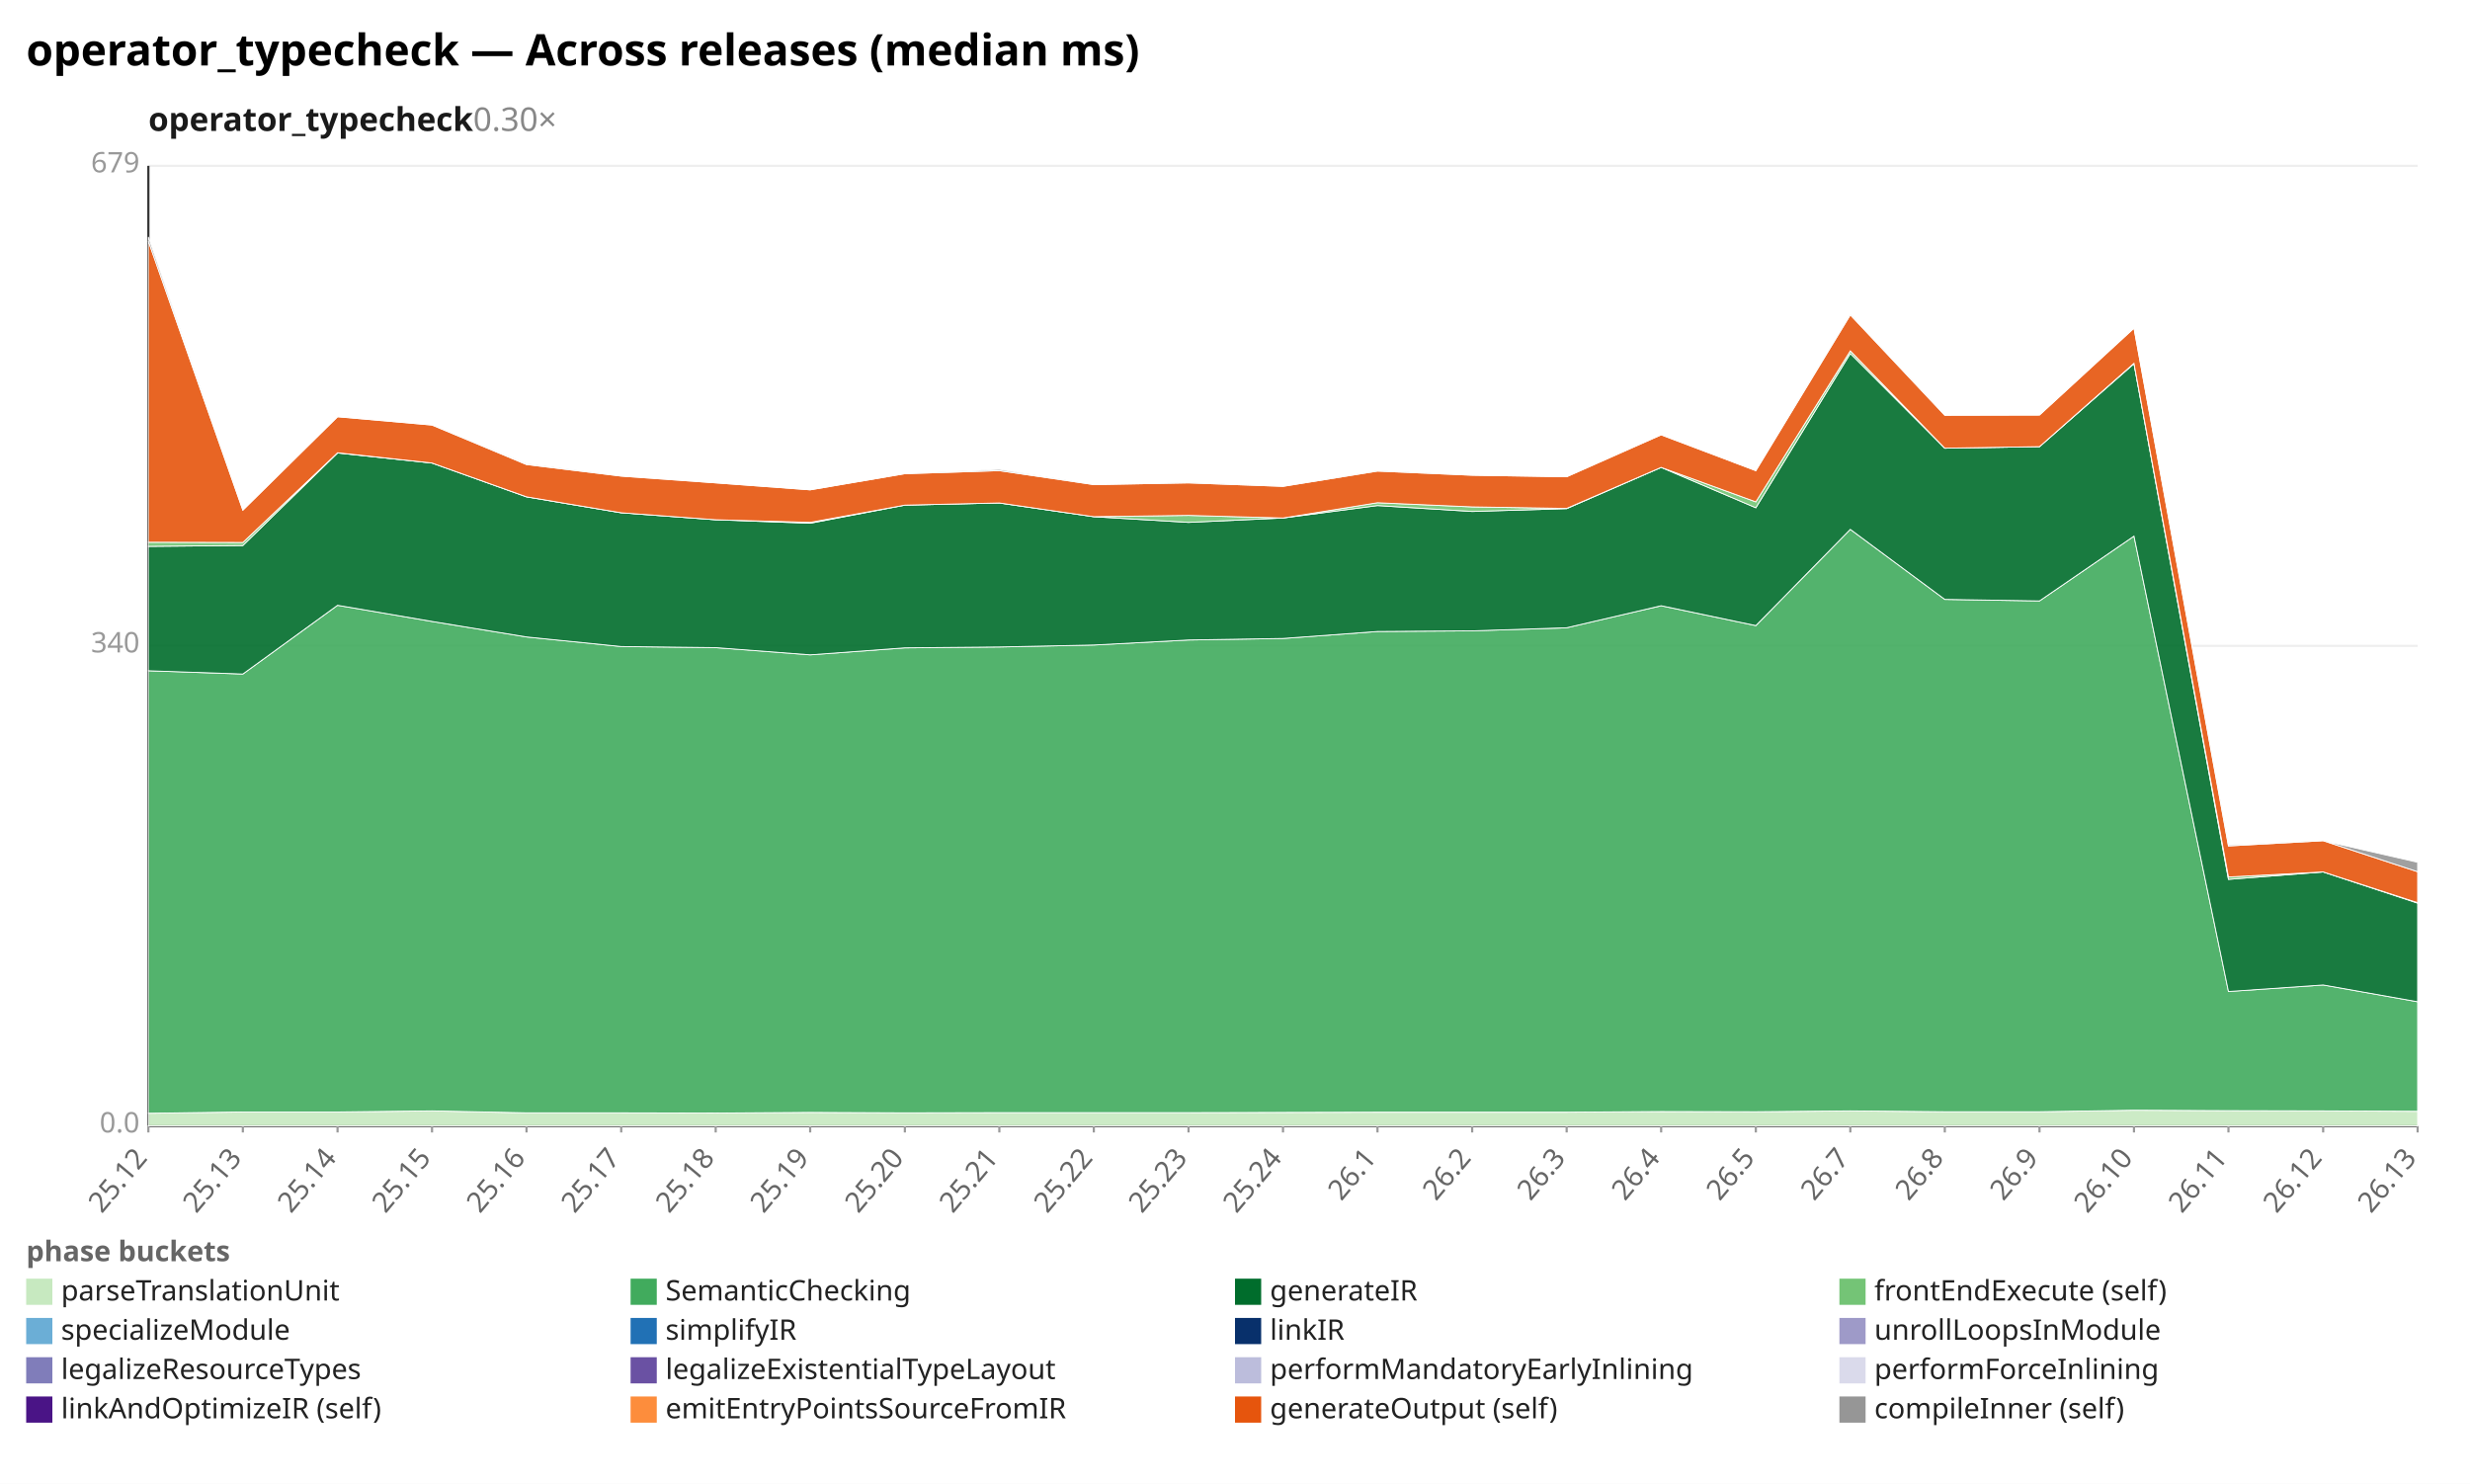
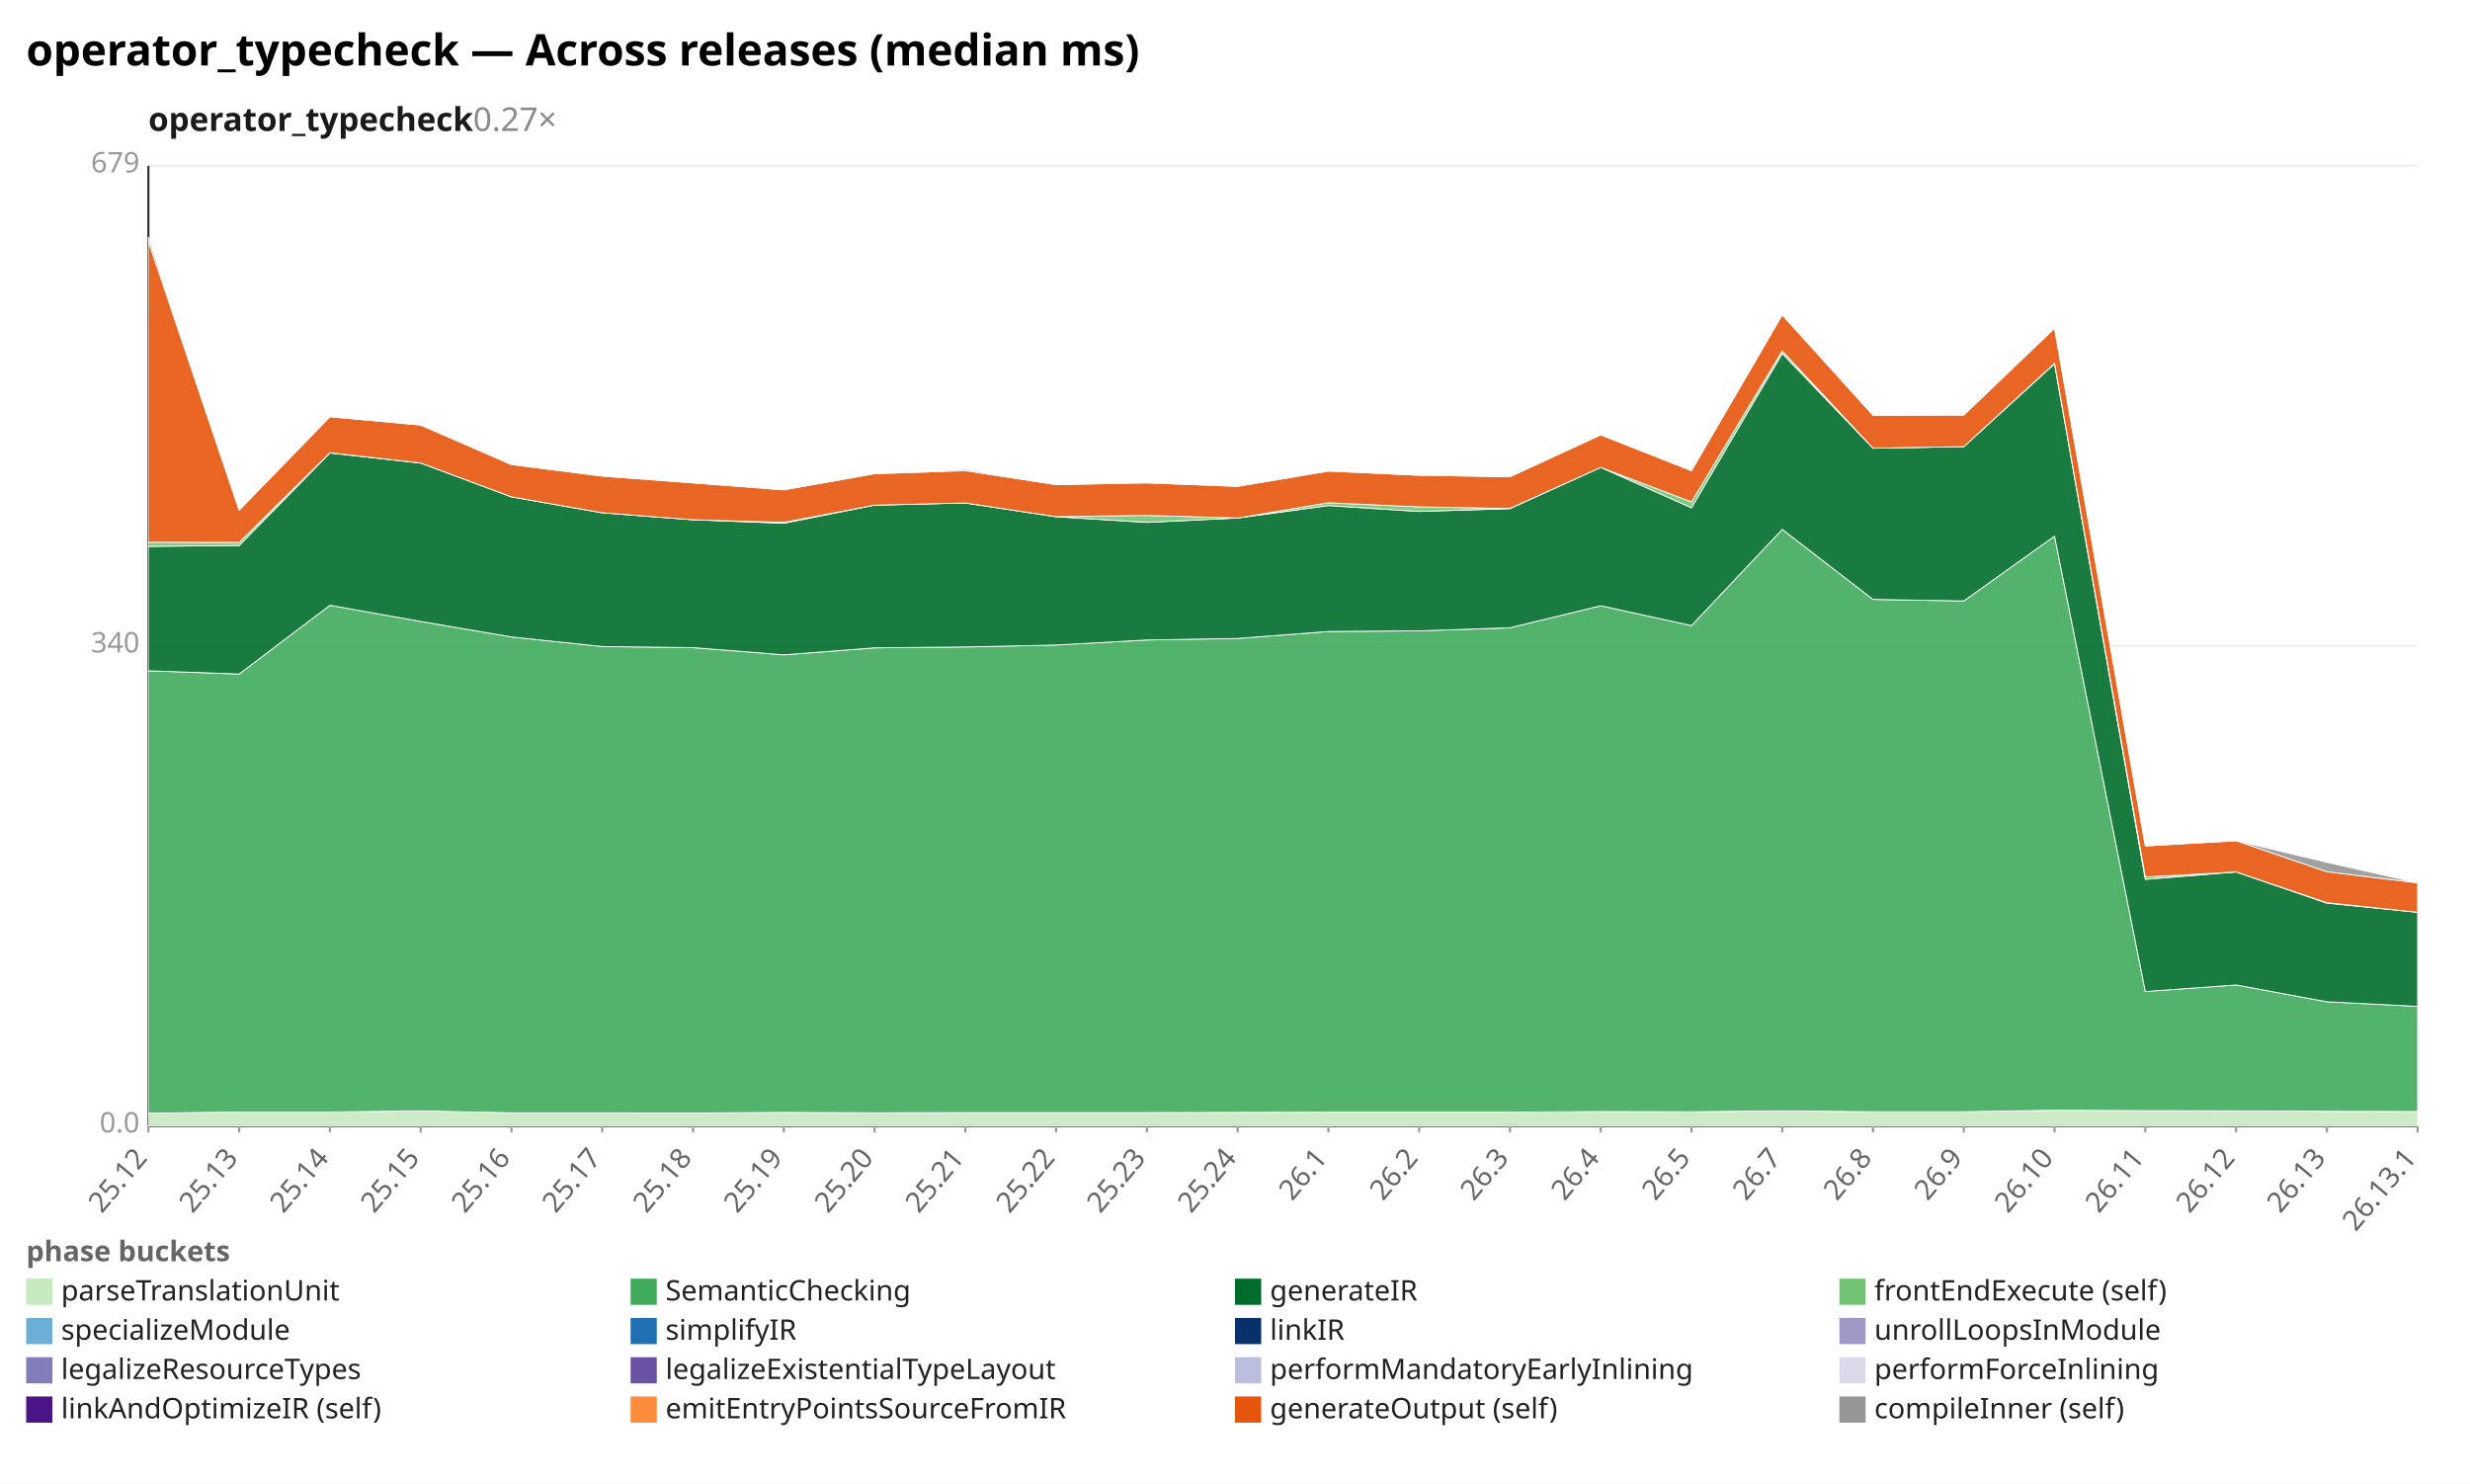
<svg xmlns="http://www.w3.org/2000/svg" width="1132" height="680" viewBox="0 0 1132 680" preserveAspectRatio="xMidYMid meet" font-family="sans-serif" font-size="13">
  <rect width="1132" height="680" fill="white" />
  <text x="12" y="30" font-size="20" font-weight="bold">operator_typecheck — Across releases (median ms)</text>
-   <text x="68" y="60" font-size="15" font-weight="600" fill="#1a1a1a">operator_typecheck<tspan fill="#888" font-weight="400" text-decoration="none">  0.30×</tspan>
+   <text x="68" y="60" font-size="15" font-weight="600" fill="#1a1a1a">operator_typecheck<tspan fill="#888" font-weight="400" text-decoration="none">  0.27×</tspan>
  </text>
  <line x1="68.0" y1="516.0" x2="1108.0" y2="516.0" stroke="#eee" />
  <text x="64.0" y="519.0" text-anchor="end" fill="#999">0.0</text>
  <line x1="68.0" y1="296.0" x2="1108.0" y2="296.0" stroke="#eee" />
  <text x="64.0" y="299.0" text-anchor="end" fill="#999">340</text>
  <line x1="68.0" y1="76.0" x2="1108.0" y2="76.0" stroke="#eee" />
  <text x="64.0" y="79.0" text-anchor="end" fill="#999">679</text>
  <line x1="68.0" y1="76.0" x2="68.0" y2="516.0" stroke="#333" />
  <line x1="68.0" y1="516.0" x2="1108.0" y2="516.0" stroke="#333" />
  <line x1="68.0" y1="516.0" x2="68.0" y2="519.0" stroke="#999" />
  <text x="68.0" y="531.0" text-anchor="end" fill="#666" transform="rotate(-50 68.0 531.0)">25.12</text>
-   <line x1="111.3" y1="516.0" x2="111.3" y2="519.0" stroke="#999" />
-   <text x="111.3" y="531.0" text-anchor="end" fill="#666" transform="rotate(-50 111.3 531.0)">25.13</text>
-   <line x1="154.7" y1="516.0" x2="154.7" y2="519.0" stroke="#999" />
-   <text x="154.7" y="531.0" text-anchor="end" fill="#666" transform="rotate(-50 154.7 531.0)">25.14</text>
-   <line x1="198.0" y1="516.0" x2="198.0" y2="519.0" stroke="#999" />
-   <text x="198.0" y="531.0" text-anchor="end" fill="#666" transform="rotate(-50 198.0 531.0)">25.15</text>
-   <line x1="241.3" y1="516.0" x2="241.3" y2="519.0" stroke="#999" />
-   <text x="241.3" y="531.0" text-anchor="end" fill="#666" transform="rotate(-50 241.3 531.0)">25.16</text>
-   <line x1="284.7" y1="516.0" x2="284.7" y2="519.0" stroke="#999" />
-   <text x="284.7" y="531.0" text-anchor="end" fill="#666" transform="rotate(-50 284.7 531.0)">25.17</text>
-   <line x1="328.0" y1="516.0" x2="328.0" y2="519.0" stroke="#999" />
-   <text x="328.0" y="531.0" text-anchor="end" fill="#666" transform="rotate(-50 328.0 531.0)">25.18</text>
-   <line x1="371.3" y1="516.0" x2="371.3" y2="519.0" stroke="#999" />
-   <text x="371.3" y="531.0" text-anchor="end" fill="#666" transform="rotate(-50 371.3 531.0)">25.19</text>
-   <line x1="414.7" y1="516.0" x2="414.7" y2="519.0" stroke="#999" />
-   <text x="414.7" y="531.0" text-anchor="end" fill="#666" transform="rotate(-50 414.7 531.0)">25.20</text>
-   <line x1="458.0" y1="516.0" x2="458.0" y2="519.0" stroke="#999" />
-   <text x="458.0" y="531.0" text-anchor="end" fill="#666" transform="rotate(-50 458.0 531.0)">25.21</text>
-   <line x1="501.3" y1="516.0" x2="501.3" y2="519.0" stroke="#999" />
-   <text x="501.3" y="531.0" text-anchor="end" fill="#666" transform="rotate(-50 501.3 531.0)">25.22</text>
-   <line x1="544.7" y1="516.0" x2="544.7" y2="519.0" stroke="#999" />
-   <text x="544.7" y="531.0" text-anchor="end" fill="#666" transform="rotate(-50 544.7 531.0)">25.23</text>
-   <line x1="588.0" y1="516.0" x2="588.0" y2="519.0" stroke="#999" />
-   <text x="588.0" y="531.0" text-anchor="end" fill="#666" transform="rotate(-50 588.0 531.0)">25.24</text>
-   <line x1="631.3" y1="516.0" x2="631.3" y2="519.0" stroke="#999" />
-   <text x="631.3" y="531.0" text-anchor="end" fill="#666" transform="rotate(-50 631.3 531.0)">26.1</text>
-   <line x1="674.7" y1="516.0" x2="674.7" y2="519.0" stroke="#999" />
-   <text x="674.7" y="531.0" text-anchor="end" fill="#666" transform="rotate(-50 674.7 531.0)">26.2</text>
-   <line x1="718.0" y1="516.0" x2="718.0" y2="519.0" stroke="#999" />
-   <text x="718.0" y="531.0" text-anchor="end" fill="#666" transform="rotate(-50 718.0 531.0)">26.3</text>
-   <line x1="761.3" y1="516.0" x2="761.3" y2="519.0" stroke="#999" />
-   <text x="761.3" y="531.0" text-anchor="end" fill="#666" transform="rotate(-50 761.3 531.0)">26.4</text>
-   <line x1="804.7" y1="516.0" x2="804.7" y2="519.0" stroke="#999" />
-   <text x="804.7" y="531.0" text-anchor="end" fill="#666" transform="rotate(-50 804.7 531.0)">26.5</text>
-   <line x1="848.0" y1="516.0" x2="848.0" y2="519.0" stroke="#999" />
-   <text x="848.0" y="531.0" text-anchor="end" fill="#666" transform="rotate(-50 848.0 531.0)">26.7</text>
-   <line x1="891.3" y1="516.0" x2="891.3" y2="519.0" stroke="#999" />
-   <text x="891.3" y="531.0" text-anchor="end" fill="#666" transform="rotate(-50 891.3 531.0)">26.8</text>
-   <line x1="934.7" y1="516.0" x2="934.7" y2="519.0" stroke="#999" />
-   <text x="934.7" y="531.0" text-anchor="end" fill="#666" transform="rotate(-50 934.7 531.0)">26.9</text>
-   <line x1="978.0" y1="516.0" x2="978.0" y2="519.0" stroke="#999" />
-   <text x="978.0" y="531.0" text-anchor="end" fill="#666" transform="rotate(-50 978.0 531.0)">26.10</text>
-   <line x1="1021.3" y1="516.0" x2="1021.3" y2="519.0" stroke="#999" />
-   <text x="1021.3" y="531.0" text-anchor="end" fill="#666" transform="rotate(-50 1021.3 531.0)">26.11</text>
-   <line x1="1064.7" y1="516.0" x2="1064.7" y2="519.0" stroke="#999" />
-   <text x="1064.7" y="531.0" text-anchor="end" fill="#666" transform="rotate(-50 1064.7 531.0)">26.12</text>
+   <line x1="109.6" y1="516.0" x2="109.6" y2="519.0" stroke="#999" />
+   <text x="109.6" y="531.0" text-anchor="end" fill="#666" transform="rotate(-50 109.6 531.0)">25.13</text>
+   <line x1="151.2" y1="516.0" x2="151.2" y2="519.0" stroke="#999" />
+   <text x="151.2" y="531.0" text-anchor="end" fill="#666" transform="rotate(-50 151.2 531.0)">25.14</text>
+   <line x1="192.8" y1="516.0" x2="192.8" y2="519.0" stroke="#999" />
+   <text x="192.8" y="531.0" text-anchor="end" fill="#666" transform="rotate(-50 192.8 531.0)">25.15</text>
+   <line x1="234.4" y1="516.0" x2="234.4" y2="519.0" stroke="#999" />
+   <text x="234.4" y="531.0" text-anchor="end" fill="#666" transform="rotate(-50 234.4 531.0)">25.16</text>
+   <line x1="276.0" y1="516.0" x2="276.0" y2="519.0" stroke="#999" />
+   <text x="276.0" y="531.0" text-anchor="end" fill="#666" transform="rotate(-50 276.0 531.0)">25.17</text>
+   <line x1="317.6" y1="516.0" x2="317.6" y2="519.0" stroke="#999" />
+   <text x="317.6" y="531.0" text-anchor="end" fill="#666" transform="rotate(-50 317.6 531.0)">25.18</text>
+   <line x1="359.2" y1="516.0" x2="359.2" y2="519.0" stroke="#999" />
+   <text x="359.2" y="531.0" text-anchor="end" fill="#666" transform="rotate(-50 359.2 531.0)">25.19</text>
+   <line x1="400.8" y1="516.0" x2="400.8" y2="519.0" stroke="#999" />
+   <text x="400.8" y="531.0" text-anchor="end" fill="#666" transform="rotate(-50 400.8 531.0)">25.20</text>
+   <line x1="442.4" y1="516.0" x2="442.4" y2="519.0" stroke="#999" />
+   <text x="442.4" y="531.0" text-anchor="end" fill="#666" transform="rotate(-50 442.4 531.0)">25.21</text>
+   <line x1="484.0" y1="516.0" x2="484.0" y2="519.0" stroke="#999" />
+   <text x="484.0" y="531.0" text-anchor="end" fill="#666" transform="rotate(-50 484.0 531.0)">25.22</text>
+   <line x1="525.6" y1="516.0" x2="525.6" y2="519.0" stroke="#999" />
+   <text x="525.6" y="531.0" text-anchor="end" fill="#666" transform="rotate(-50 525.6 531.0)">25.23</text>
+   <line x1="567.2" y1="516.0" x2="567.2" y2="519.0" stroke="#999" />
+   <text x="567.2" y="531.0" text-anchor="end" fill="#666" transform="rotate(-50 567.2 531.0)">25.24</text>
+   <line x1="608.8" y1="516.0" x2="608.8" y2="519.0" stroke="#999" />
+   <text x="608.8" y="531.0" text-anchor="end" fill="#666" transform="rotate(-50 608.8 531.0)">26.1</text>
+   <line x1="650.4" y1="516.0" x2="650.4" y2="519.0" stroke="#999" />
+   <text x="650.4" y="531.0" text-anchor="end" fill="#666" transform="rotate(-50 650.4 531.0)">26.2</text>
+   <line x1="692.0" y1="516.0" x2="692.0" y2="519.0" stroke="#999" />
+   <text x="692.0" y="531.0" text-anchor="end" fill="#666" transform="rotate(-50 692.0 531.0)">26.3</text>
+   <line x1="733.6" y1="516.0" x2="733.6" y2="519.0" stroke="#999" />
+   <text x="733.6" y="531.0" text-anchor="end" fill="#666" transform="rotate(-50 733.6 531.0)">26.4</text>
+   <line x1="775.2" y1="516.0" x2="775.2" y2="519.0" stroke="#999" />
+   <text x="775.2" y="531.0" text-anchor="end" fill="#666" transform="rotate(-50 775.2 531.0)">26.5</text>
+   <line x1="816.8" y1="516.0" x2="816.8" y2="519.0" stroke="#999" />
+   <text x="816.8" y="531.0" text-anchor="end" fill="#666" transform="rotate(-50 816.8 531.0)">26.7</text>
+   <line x1="858.4" y1="516.0" x2="858.4" y2="519.0" stroke="#999" />
+   <text x="858.4" y="531.0" text-anchor="end" fill="#666" transform="rotate(-50 858.4 531.0)">26.8</text>
+   <line x1="900.0" y1="516.0" x2="900.0" y2="519.0" stroke="#999" />
+   <text x="900.0" y="531.0" text-anchor="end" fill="#666" transform="rotate(-50 900.0 531.0)">26.9</text>
+   <line x1="941.6" y1="516.0" x2="941.6" y2="519.0" stroke="#999" />
+   <text x="941.6" y="531.0" text-anchor="end" fill="#666" transform="rotate(-50 941.6 531.0)">26.10</text>
+   <line x1="983.2" y1="516.0" x2="983.2" y2="519.0" stroke="#999" />
+   <text x="983.2" y="531.0" text-anchor="end" fill="#666" transform="rotate(-50 983.2 531.0)">26.11</text>
+   <line x1="1024.8" y1="516.0" x2="1024.8" y2="519.0" stroke="#999" />
+   <text x="1024.8" y="531.0" text-anchor="end" fill="#666" transform="rotate(-50 1024.8 531.0)">26.12</text>
+   <line x1="1066.4" y1="516.0" x2="1066.4" y2="519.0" stroke="#999" />
+   <text x="1066.4" y="531.0" text-anchor="end" fill="#666" transform="rotate(-50 1066.4 531.0)">26.13</text>
  <line x1="1108.0" y1="516.0" x2="1108.0" y2="519.0" stroke="#999" />
-   <text x="1108.0" y="531.0" text-anchor="end" fill="#666" transform="rotate(-50 1108.0 531.0)">26.13</text>
-   <polygon points="68.0,510.2 111.3,509.6 154.7,509.6 198.0,509.1 241.3,510.0 284.7,510.0 328.0,510.1 371.3,509.8 414.7,510.0 458.0,509.9 501.3,509.9 544.7,509.9 588.0,509.8 631.3,509.7 674.7,509.7 718.0,509.7 761.3,509.4 804.7,509.5 848.0,509.1 891.3,509.5 934.7,509.5 978.0,508.8 1021.3,509.0 1064.7,509.1 1108.0,509.3 1108.0,516.0 1064.7,516.0 1021.3,516.0 978.0,516.0 934.7,516.0 891.3,516.0 848.0,516.0 804.7,516.0 761.3,516.0 718.0,516.0 674.7,516.0 631.3,516.0 588.0,516.0 544.7,516.0 501.3,516.0 458.0,516.0 414.7,516.0 371.3,516.0 328.0,516.0 284.7,516.0 241.3,516.0 198.0,516.0 154.7,516.0 111.3,516.0 68.0,516.0" fill="#c7e9c0" fill-opacity="0.9" stroke="#fff" stroke-width="0.4" />
-   <polygon points="68.0,307.4 111.3,308.9 154.7,277.4 198.0,284.8 241.3,291.9 284.7,296.3 328.0,296.8 371.3,300.1 414.7,296.9 458.0,296.5 501.3,295.6 544.7,293.3 588.0,292.6 631.3,289.4 674.7,289.1 718.0,287.7 761.3,277.6 804.7,286.7 848.0,242.6 891.3,274.7 934.7,275.4 978.0,245.7 1021.3,454.4 1064.7,451.4 1108.0,459.1 1108.0,509.3 1064.7,509.1 1021.3,509.0 978.0,508.8 934.7,509.5 891.3,509.5 848.0,509.1 804.7,509.5 761.3,509.4 718.0,509.7 674.7,509.7 631.3,509.7 588.0,509.8 544.7,509.9 501.3,509.9 458.0,509.9 414.7,510.0 371.3,509.8 328.0,510.1 284.7,510.0 241.3,510.0 198.0,509.1 154.7,509.6 111.3,509.6 68.0,510.2" fill="#41ab5d" fill-opacity="0.9" stroke="#fff" stroke-width="0.4" />
-   <polygon points="68.0,250.4 111.3,250.0 154.7,207.6 198.0,212.2 241.3,227.7 284.7,235.0 328.0,238.2 371.3,239.8 414.7,231.5 458.0,230.5 501.3,236.8 544.7,239.4 588.0,237.4 631.3,231.7 674.7,234.4 718.0,233.1 761.3,214.2 804.7,232.7 848.0,162.0 891.3,205.4 934.7,204.7 978.0,166.7 1021.3,403.0 1064.7,399.6 1108.0,413.9 1108.0,459.1 1064.7,451.4 1021.3,454.4 978.0,245.7 934.7,275.4 891.3,274.7 848.0,242.6 804.7,286.7 761.3,277.6 718.0,287.7 674.7,289.1 631.3,289.4 588.0,292.6 544.7,293.3 501.3,295.6 458.0,296.5 414.7,296.9 371.3,300.1 328.0,296.8 284.7,296.3 241.3,291.9 198.0,284.8 154.7,277.4 111.3,308.9 68.0,307.4" fill="#006d2c" fill-opacity="0.9" stroke="#fff" stroke-width="0.4" />
-   <polygon points="68.0,248.5 111.3,248.6 154.7,207.5 198.0,212.2 241.3,227.7 284.7,235.0 328.0,238.2 371.3,239.4 414.7,231.5 458.0,230.5 501.3,236.8 544.7,236.2 588.0,237.4 631.3,230.4 674.7,232.3 718.0,233.0 761.3,214.2 804.7,230.0 848.0,160.8 891.3,205.4 934.7,204.7 978.0,166.5 1021.3,401.9 1064.7,399.6 1108.0,413.7 1108.0,413.9 1064.7,399.6 1021.3,403.0 978.0,166.7 934.7,204.7 891.3,205.4 848.0,162.0 804.7,232.7 761.3,214.2 718.0,233.1 674.7,234.4 631.3,231.7 588.0,237.4 544.7,239.4 501.3,236.8 458.0,230.5 414.7,231.5 371.3,239.8 328.0,238.2 284.7,235.0 241.3,227.7 198.0,212.2 154.7,207.6 111.3,250.0 68.0,250.4" fill="#74c476" fill-opacity="0.9" stroke="#fff" stroke-width="0.4" />
-   <polygon points="68.0,110.5 111.3,233.8 154.7,191.0 198.0,194.8 241.3,212.9 284.7,218.2 328.0,221.3 371.3,224.5 414.7,217.1 458.0,215.7 501.3,222.1 544.7,221.3 588.0,222.9 631.3,215.9 674.7,217.8 718.0,218.5 761.3,199.3 804.7,215.7 848.0,144.3 891.3,190.3 934.7,190.2 978.0,150.4 1021.3,387.7 1064.7,385.3 1108.0,399.5 1108.0,413.7 1064.7,399.6 1021.3,401.9 978.0,166.5 934.7,204.7 891.3,205.4 848.0,160.8 804.7,230.0 761.3,214.2 718.0,233.0 674.7,232.3 631.3,230.4 588.0,237.4 544.7,236.2 501.3,236.8 458.0,230.5 414.7,231.5 371.3,239.4 328.0,238.2 284.7,235.0 241.3,227.7 198.0,212.2 154.7,207.5 111.3,248.6 68.0,248.5" fill="#e6550d" fill-opacity="0.9" stroke="#fff" stroke-width="0.4" />
-   <polygon points="68.0,108.6 111.3,233.8 154.7,191.0 198.0,194.8 241.3,212.5 284.7,218.2 328.0,221.3 371.3,224.5 414.7,217.1 458.0,215.1 501.3,222.1 544.7,221.2 588.0,222.9 631.3,215.7 674.7,217.8 718.0,218.5 761.3,199.3 804.7,215.7 848.0,144.0 891.3,190.3 934.7,190.2 978.0,150.4 1021.3,387.2 1064.7,385.3 1108.0,395.2 1108.0,399.5 1064.7,385.3 1021.3,387.7 978.0,150.4 934.7,190.2 891.3,190.3 848.0,144.3 804.7,215.7 761.3,199.3 718.0,218.5 674.7,217.8 631.3,215.9 588.0,222.9 544.7,221.3 501.3,222.1 458.0,215.7 414.7,217.1 371.3,224.5 328.0,221.3 284.7,218.2 241.3,212.9 198.0,194.8 154.7,191.0 111.3,233.8 68.0,110.5" fill="#969696" fill-opacity="0.9" stroke="#fff" stroke-width="0.4" />
+   <text x="1108.0" y="531.0" text-anchor="end" fill="#666" transform="rotate(-50 1108.0 531.0)">26.13.1</text>
+   <polygon points="68.0,510.2 109.6,509.6 151.2,509.6 192.8,509.1 234.4,510.0 276.0,510.0 317.6,510.1 359.2,509.8 400.8,510.0 442.4,509.9 484.0,509.9 525.6,509.9 567.2,509.8 608.8,509.7 650.4,509.7 692.0,509.7 733.6,509.4 775.2,509.5 816.8,509.1 858.4,509.5 900.0,509.5 941.6,508.8 983.2,509.0 1024.8,509.1 1066.4,509.3 1108.0,509.4 1108.0,516.0 1066.4,516.0 1024.8,516.0 983.2,516.0 941.6,516.0 900.0,516.0 858.4,516.0 816.8,516.0 775.2,516.0 733.6,516.0 692.0,516.0 650.4,516.0 608.8,516.0 567.2,516.0 525.6,516.0 484.0,516.0 442.4,516.0 400.8,516.0 359.2,516.0 317.6,516.0 276.0,516.0 234.4,516.0 192.8,516.0 151.2,516.0 109.6,516.0 68.0,516.0" fill="#c7e9c0" fill-opacity="0.9" stroke="#fff" stroke-width="0.4" />
+   <polygon points="68.0,307.4 109.6,308.9 151.2,277.4 192.8,284.8 234.4,291.9 276.0,296.3 317.6,296.8 359.2,300.1 400.8,296.9 442.4,296.5 484.0,295.6 525.6,293.3 567.2,292.6 608.8,289.4 650.4,289.1 692.0,287.7 733.6,277.6 775.2,286.7 816.8,242.6 858.4,274.7 900.0,275.4 941.6,245.7 983.2,454.4 1024.8,451.4 1066.4,459.1 1108.0,461.2 1108.0,509.4 1066.4,509.3 1024.8,509.1 983.2,509.0 941.6,508.8 900.0,509.5 858.4,509.5 816.8,509.1 775.2,509.5 733.6,509.4 692.0,509.7 650.4,509.7 608.8,509.7 567.2,509.8 525.6,509.9 484.0,509.9 442.4,509.9 400.8,510.0 359.2,509.8 317.6,510.1 276.0,510.0 234.4,510.0 192.8,509.1 151.2,509.6 109.6,509.6 68.0,510.2" fill="#41ab5d" fill-opacity="0.9" stroke="#fff" stroke-width="0.4" />
+   <polygon points="68.0,250.4 109.6,250.0 151.2,207.6 192.8,212.2 234.4,227.7 276.0,235.0 317.6,238.2 359.2,239.8 400.8,231.5 442.4,230.5 484.0,236.8 525.6,239.4 567.2,237.4 608.8,231.7 650.4,234.4 692.0,233.1 733.6,214.2 775.2,232.7 816.8,162.0 858.4,205.4 900.0,204.7 941.6,166.7 983.2,403.0 1024.8,399.6 1066.4,413.9 1108.0,418.1 1108.0,461.2 1066.4,459.1 1024.8,451.4 983.2,454.4 941.6,245.7 900.0,275.4 858.4,274.7 816.8,242.6 775.2,286.7 733.6,277.6 692.0,287.7 650.4,289.1 608.8,289.4 567.2,292.6 525.6,293.3 484.0,295.6 442.4,296.5 400.8,296.9 359.2,300.1 317.6,296.8 276.0,296.3 234.4,291.9 192.8,284.8 151.2,277.4 109.6,308.9 68.0,307.4" fill="#006d2c" fill-opacity="0.9" stroke="#fff" stroke-width="0.4" />
+   <polygon points="68.0,248.5 109.6,248.6 151.2,207.5 192.8,212.2 234.4,227.7 276.0,235.0 317.6,238.2 359.2,239.4 400.8,231.5 442.4,230.5 484.0,236.8 525.6,236.2 567.2,237.4 608.8,230.4 650.4,232.3 692.0,233.0 733.6,214.2 775.2,230.0 816.8,160.8 858.4,205.4 900.0,204.7 941.6,166.5 983.2,401.9 1024.8,399.6 1066.4,413.7 1108.0,418.1 1108.0,418.1 1066.4,413.9 1024.8,399.6 983.2,403.0 941.6,166.7 900.0,204.7 858.4,205.4 816.8,162.0 775.2,232.7 733.6,214.2 692.0,233.1 650.4,234.4 608.8,231.7 567.2,237.4 525.6,239.4 484.0,236.8 442.4,230.5 400.8,231.5 359.2,239.8 317.6,238.2 276.0,235.0 234.4,227.7 192.8,212.2 151.2,207.6 109.6,250.0 68.0,250.4" fill="#74c476" fill-opacity="0.9" stroke="#fff" stroke-width="0.4" />
+   <polygon points="68.0,110.5 109.6,233.8 151.2,191.0 192.8,194.8 234.4,212.9 276.0,218.2 317.6,221.3 359.2,224.5 400.8,217.1 442.4,215.7 484.0,222.1 525.6,221.3 567.2,222.9 608.8,215.9 650.4,217.8 692.0,218.5 733.6,199.3 775.2,215.7 816.8,144.3 858.4,190.3 900.0,190.2 941.6,150.4 983.2,387.7 1024.8,385.3 1066.4,399.5 1108.0,404.6 1108.0,418.1 1066.4,413.7 1024.8,399.6 983.2,401.9 941.6,166.5 900.0,204.7 858.4,205.4 816.8,160.8 775.2,230.0 733.6,214.2 692.0,233.0 650.4,232.3 608.8,230.4 567.2,237.4 525.6,236.2 484.0,236.8 442.4,230.5 400.8,231.5 359.2,239.4 317.6,238.2 276.0,235.0 234.4,227.7 192.8,212.2 151.2,207.5 109.6,248.6 68.0,248.5" fill="#e6550d" fill-opacity="0.9" stroke="#fff" stroke-width="0.4" />
+   <polygon points="68.0,108.6 109.6,233.8 151.2,191.0 192.8,194.8 234.4,212.5 276.0,218.2 317.6,221.3 359.2,224.5 400.8,217.1 442.4,215.1 484.0,222.1 525.6,221.2 567.2,222.9 608.8,215.7 650.4,217.8 692.0,218.5 733.6,199.3 775.2,215.7 816.8,144.0 858.4,190.3 900.0,190.2 941.6,150.4 983.2,387.2 1024.8,385.3 1066.4,395.2 1108.0,404.6 1108.0,404.6 1066.4,399.5 1024.8,385.3 983.2,387.7 941.6,150.4 900.0,190.2 858.4,190.3 816.8,144.3 775.2,215.7 733.6,199.3 692.0,218.5 650.4,217.8 608.8,215.9 567.2,222.9 525.6,221.3 484.0,222.1 442.4,215.7 400.8,217.1 359.2,224.5 317.6,221.3 276.0,218.2 234.4,212.9 192.8,194.8 151.2,191.0 109.6,233.8 68.0,110.5" fill="#969696" fill-opacity="0.9" stroke="#fff" stroke-width="0.4" />
  <text x="12" y="578" fill="#666" font-weight="600">phase buckets</text>
  <rect x="12" y="586" width="12" height="12" fill="#c7e9c0" />
  <text x="28" y="596" fill="#222">parseTranslationUnit</text>
  <rect x="289" y="586" width="12" height="12" fill="#41ab5d" />
  <text x="305" y="596" fill="#222">SemanticChecking</text>
  <rect x="566" y="586" width="12" height="12" fill="#006d2c" />
  <text x="582" y="596" fill="#222">generateIR</text>
  <rect x="843" y="586" width="12" height="12" fill="#74c476" />
  <text x="859" y="596" fill="#222">frontEndExecute (self)</text>
  <rect x="12" y="604" width="12" height="12" fill="#6baed6" />
  <text x="28" y="614" fill="#222">specializeModule</text>
  <rect x="289" y="604" width="12" height="12" fill="#2171b5" />
  <text x="305" y="614" fill="#222">simplifyIR</text>
  <rect x="566" y="604" width="12" height="12" fill="#08306b" />
  <text x="582" y="614" fill="#222">linkIR</text>
  <rect x="843" y="604" width="12" height="12" fill="#9e9ac8" />
  <text x="859" y="614" fill="#222">unrollLoopsInModule</text>
  <rect x="12" y="622" width="12" height="12" fill="#807dba" />
  <text x="28" y="632" fill="#222">legalizeResourceTypes</text>
  <rect x="289" y="622" width="12" height="12" fill="#6a51a3" />
  <text x="305" y="632" fill="#222">legalizeExistentialTypeLayout</text>
  <rect x="566" y="622" width="12" height="12" fill="#bcbddc" />
  <text x="582" y="632" fill="#222">performMandatoryEarlyInlining</text>
  <rect x="843" y="622" width="12" height="12" fill="#dadaeb" />
  <text x="859" y="632" fill="#222">performForceInlining</text>
  <rect x="12" y="640" width="12" height="12" fill="#4a1486" />
  <text x="28" y="650" fill="#222">linkAndOptimizeIR (self)</text>
  <rect x="289" y="640" width="12" height="12" fill="#fd8d3c" />
  <text x="305" y="650" fill="#222">emitEntryPointsSourceFromIR</text>
  <rect x="566" y="640" width="12" height="12" fill="#e6550d" />
  <text x="582" y="650" fill="#222">generateOutput (self)</text>
  <rect x="843" y="640" width="12" height="12" fill="#969696" />
  <text x="859" y="650" fill="#222">compileInner (self)</text>
</svg>
